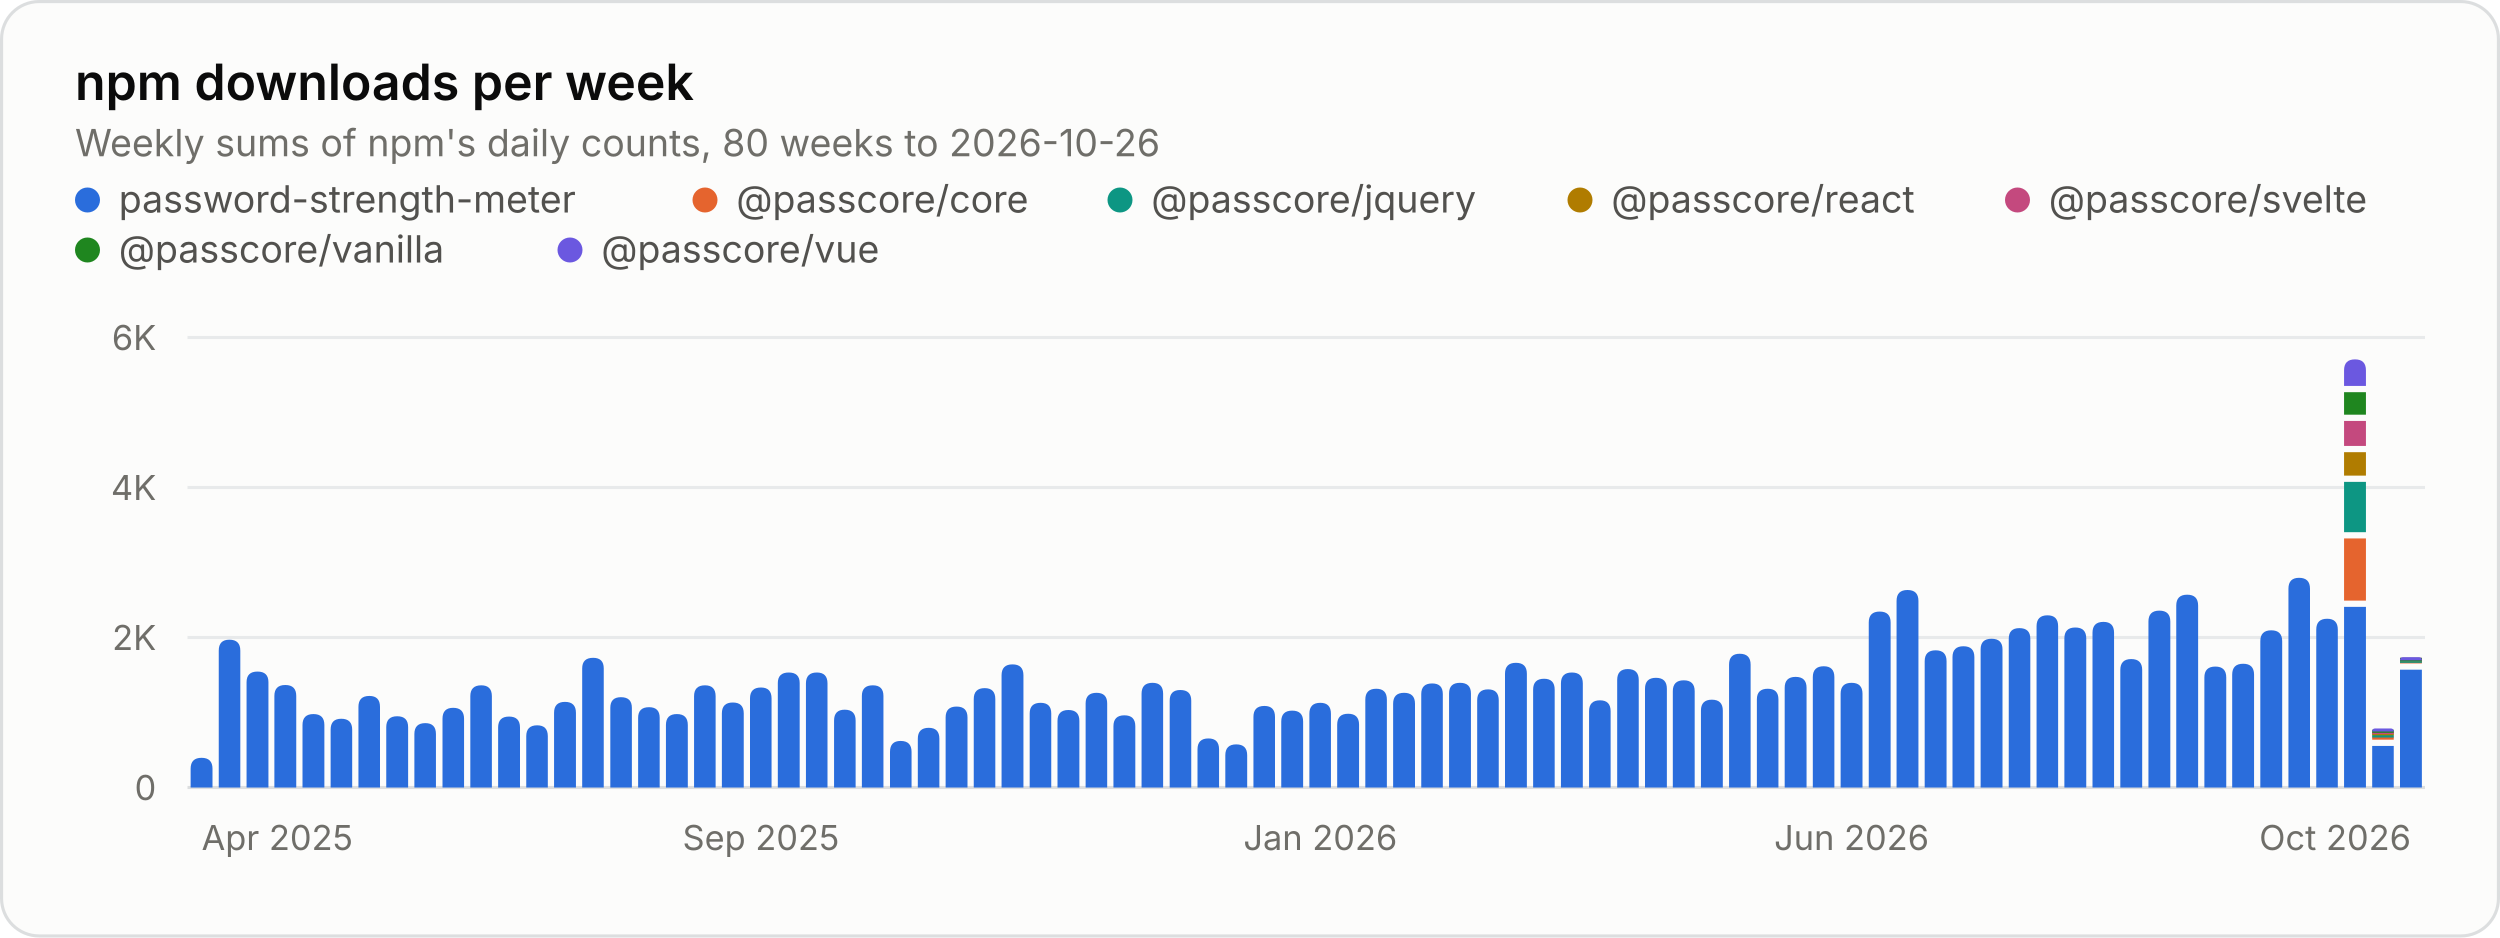
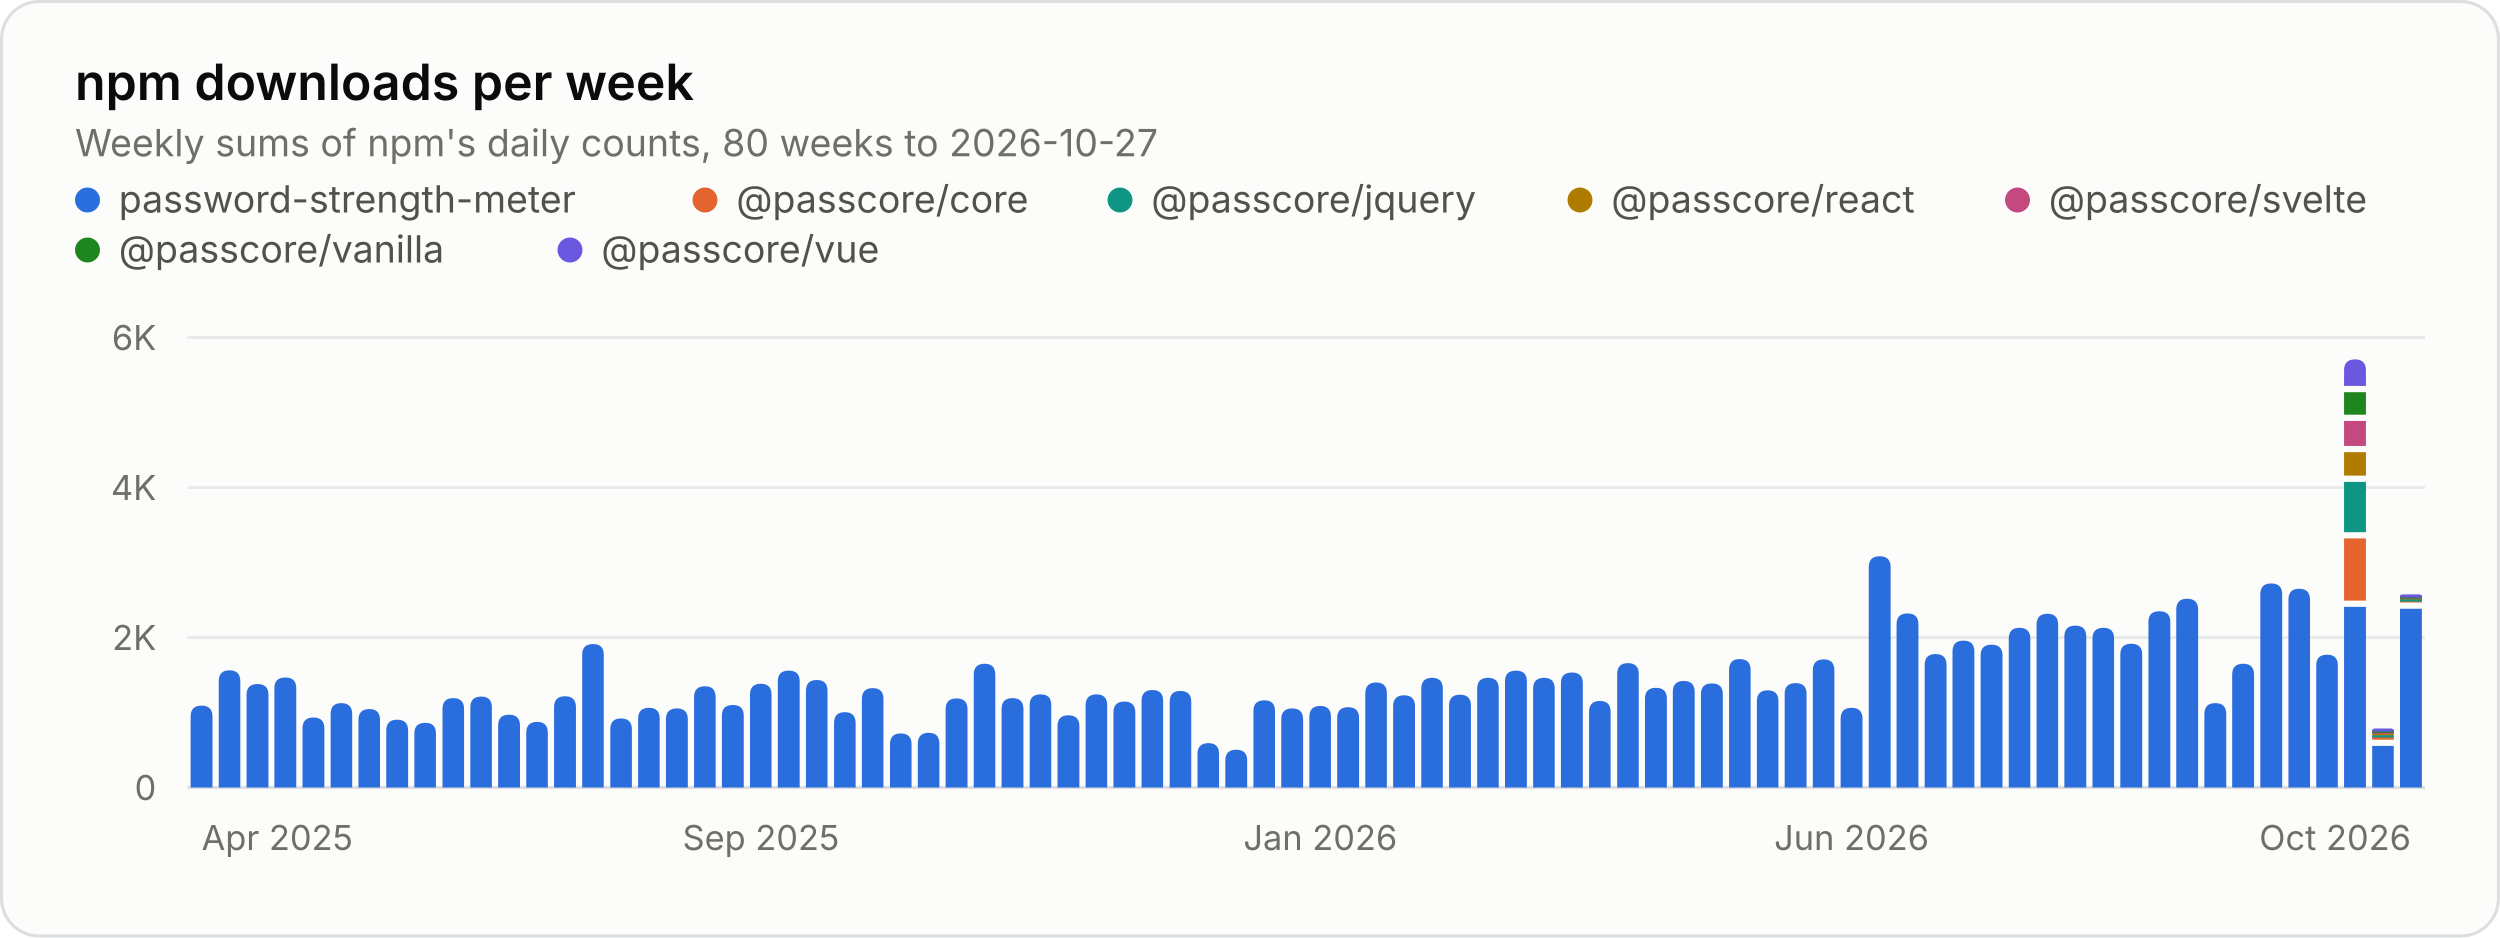
<svg xmlns="http://www.w3.org/2000/svg" width="800" height="300" viewBox="0 0 800 300" role="img" aria-labelledby="title desc">
  <style>.gs-rise{animation:gs-rise 1.1s ease-out backwards;transform-box:fill-box;transform-origin:bottom}@keyframes gs-rise{from{transform:scaleY(0)}to{transform:scaleY(1)}}@media (prefers-reduced-motion: reduce){.gs-rise{animation:none!important}}</style>
  <rect x="0.5" y="0.5" width="799" height="299" rx="12" fill="#fcfcfb" stroke="#dcdedf" />
  <g font-family="&quot;IBM Plex Sans&quot;, system-ui, -apple-system, &quot;Segoe UI&quot;, sans-serif" font-size="11" fill="#52514e" style="font-variant-numeric:tabular-nums">
    <text x="24" y="32" fill="#0b0b0b" font-size="16" font-weight="600">npm downloads per week</text>
-     <text x="24.0" y="50.0" fill="#6f6e69" font-size="12">Weekly sums of npm's daily counts, 80 weeks to 2026-10-26</text>
+     <text x="24.0" y="50.0" fill="#6f6e69" font-size="12">Weekly sums of npm's daily counts, 80 weeks to 2026-10-27</text>
    <circle cx="28" cy="64" r="4" fill="#2a6ddc" />
    <text x="38.0" y="68.0" fill="#52514e" font-size="12">password-strength-meter</text>
    <circle cx="225.6" cy="64" r="4" fill="#e5642e" />
    <text x="235.6" y="68.0" fill="#52514e" font-size="12">@passcore/core</text>
    <circle cx="358.4" cy="64" r="4" fill="#0d9683" />
    <text x="368.4" y="68.0" fill="#52514e" font-size="12">@passcore/jquery</text>
    <circle cx="505.6" cy="64" r="4" fill="#b07c00" />
    <text x="515.6" y="68.0" fill="#52514e" font-size="12">@passcore/react</text>
    <circle cx="645.6" cy="64" r="4" fill="#c4497e" />
    <text x="655.6" y="68.0" fill="#52514e" font-size="12">@passcore/svelte</text>
    <circle cx="28" cy="80" r="4" fill="#1f861f" />
    <text x="38.0" y="84.0" fill="#52514e" font-size="12">@passcore/vanilla</text>
    <circle cx="182.4" cy="80" r="4" fill="#6b58e0" />
    <text x="192.4" y="84.0" fill="#52514e" font-size="12">@passcore/vue</text>
    <line x1="60.0" x2="776.0" y1="252.0" y2="252.0" stroke="#dcdedf" />
    <text x="50.0" y="256.0" fill="#6f6e69" text-anchor="end">0</text>
    <line x1="60.0" x2="776.0" y1="204.0" y2="204.0" stroke="#e8eaeb" />
    <text x="50.0" y="208.0" fill="#6f6e69" text-anchor="end">2K</text>
    <line x1="60.0" x2="776.0" y1="156.0" y2="156.0" stroke="#e8eaeb" />
    <text x="50.0" y="160.0" fill="#6f6e69" text-anchor="end">4K</text>
    <line x1="60.0" x2="776.0" y1="108.0" y2="108.0" stroke="#e8eaeb" />
    <text x="50.0" y="112.0" fill="#6f6e69" text-anchor="end">6K</text>
    <text x="64.5" y="272.0" fill="#6f6e69">Apr 2025</text>
    <text x="243.5" y="272.0" fill="#6f6e69" text-anchor="middle">Sep 2025</text>
    <text x="422.5" y="272.0" fill="#6f6e69" text-anchor="middle">Jan 2026</text>
    <text x="592.5" y="272.0" fill="#6f6e69" text-anchor="middle">Jun 2026</text>
    <text x="771.5" y="272.0" fill="#6f6e69" text-anchor="end">Oct 2026</text>
    <g class="gs-rise">
-       <path d="M61.0 252.0V246.0Q61.0 242.5 64.5 242.5H64.5Q68.0 242.5 68.0 246.0V252.0ZM70.0 252.0V208.2Q70.0 204.7 73.4 204.7H73.4Q76.9 204.7 76.9 208.2V252.0Z" fill="#2a6ddc" />
+       <path d="M61.0 252.0V229.3Q61.0 225.8 64.5 225.8H64.5Q68.0 225.8 68.0 229.3V252.0ZM70.0 252.0V218.0Q70.0 214.5 73.4 214.5H73.4Q76.9 214.5 76.9 218.0V252.0Z" fill="#2a6ddc" />
    </g>
    <g class="gs-rise" style="animation-delay:13ms">
-       <path d="M78.9 252.0V218.3Q78.9 214.9 82.4 214.9H82.4Q85.9 214.9 85.9 218.3V252.0Z" fill="#2a6ddc" />
+       <path d="M78.9 252.0V222.3Q78.9 218.9 82.4 218.9H82.4Q85.9 218.9 85.9 222.3V252.0Z" fill="#2a6ddc" />
    </g>
    <g class="gs-rise" style="animation-delay:19ms">
-       <path d="M87.8 252.0V222.7Q87.8 219.2 91.3 219.2H91.3Q94.8 219.2 94.8 222.7V252.0Z" fill="#2a6ddc" />
+       <path d="M87.8 252.0V220.2Q87.8 216.8 91.3 216.8H91.3Q94.8 216.8 94.8 220.2V252.0Z" fill="#2a6ddc" />
    </g>
    <g class="gs-rise" style="animation-delay:25ms">
-       <path d="M96.8 252.0V232.0Q96.8 228.5 100.3 228.5H100.3Q103.8 228.5 103.8 232.0V252.0ZM105.8 252.0V233.5Q105.8 230.0 109.2 230.0H109.2Q112.7 230.0 112.7 233.5V252.0Z" fill="#2a6ddc" />
+       <path d="M96.8 252.0V233.1Q96.8 229.6 100.3 229.6H100.3Q103.8 229.6 103.8 233.1V252.0ZM105.8 252.0V228.5Q105.8 225.0 109.2 225.0H109.2Q112.7 225.0 112.7 228.5V252.0Z" fill="#2a6ddc" />
    </g>
    <g class="gs-rise" style="animation-delay:38ms">
-       <path d="M114.7 252.0V226.2Q114.7 222.7 118.2 222.7H118.2Q121.6 222.7 121.6 226.2V252.0Z" fill="#2a6ddc" />
+       <path d="M114.7 252.0V230.4Q114.7 226.9 118.2 226.9H118.2Q121.6 226.9 121.6 230.4V252.0Z" fill="#2a6ddc" />
    </g>
    <g class="gs-rise" style="animation-delay:44ms">
-       <path d="M123.6 252.0V232.7Q123.6 229.2 127.1 229.2H127.1Q130.6 229.2 130.6 232.7V252.0Z" fill="#2a6ddc" />
+       <path d="M123.6 252.0V233.8Q123.6 230.3 127.1 230.3H127.1Q130.6 230.3 130.6 233.8V252.0Z" fill="#2a6ddc" />
    </g>
    <g class="gs-rise" style="animation-delay:50ms">
-       <path d="M132.6 252.0V234.9Q132.6 231.4 136.1 231.4H136.1Q139.5 231.4 139.5 234.9V252.0ZM141.6 252.0V230.0Q141.6 226.5 145.0 226.5H145.0Q148.5 226.5 148.5 230.0V252.0Z" fill="#2a6ddc" />
+       <path d="M132.6 252.0V234.7Q132.6 231.3 136.1 231.3H136.1Q139.5 231.3 139.5 234.7V252.0ZM141.6 252.0V226.9Q141.6 223.4 145.0 223.4H145.0Q148.5 223.4 148.5 226.9V252.0Z" fill="#2a6ddc" />
    </g>
    <g class="gs-rise" style="animation-delay:63ms">
-       <path d="M150.5 252.0V222.8Q150.5 219.3 154.0 219.3H154.0Q157.4 219.3 157.4 222.8V252.0Z" fill="#2a6ddc" />
+       <path d="M150.5 252.0V226.4Q150.5 222.9 154.0 222.9H154.0Q157.4 222.9 157.4 226.4V252.0Z" fill="#2a6ddc" />
    </g>
    <g class="gs-rise" style="animation-delay:69ms">
-       <path d="M159.4 252.0V232.8Q159.4 229.3 162.9 229.3H162.9Q166.4 229.3 166.4 232.8V252.0Z" fill="#2a6ddc" />
+       <path d="M159.4 252.0V232.2Q159.4 228.7 162.9 228.7H162.9Q166.4 228.7 166.4 232.2V252.0Z" fill="#2a6ddc" />
    </g>
    <g class="gs-rise" style="animation-delay:75ms">
-       <path d="M168.4 252.0V235.6Q168.4 232.1 171.9 232.1H171.9Q175.3 232.1 175.3 235.6V252.0ZM177.3 252.0V228.1Q177.3 224.6 180.8 224.6H180.8Q184.3 224.6 184.3 228.1V252.0Z" fill="#2a6ddc" />
+       <path d="M168.4 252.0V234.5Q168.4 231.0 171.9 231.0H171.9Q175.3 231.0 175.3 234.5V252.0ZM177.3 252.0V226.3Q177.3 222.8 180.8 222.8H180.8Q184.3 222.8 184.3 226.3V252.0Z" fill="#2a6ddc" />
    </g>
    <g class="gs-rise" style="animation-delay:88ms">
-       <path d="M186.3 252.0V213.9Q186.3 210.5 189.8 210.5H189.8Q193.2 210.5 193.2 213.9V252.0Z" fill="#2a6ddc" />
+       <path d="M186.3 252.0V209.5Q186.3 206.1 189.8 206.1H189.8Q193.2 206.1 193.2 209.5V252.0Z" fill="#2a6ddc" />
    </g>
    <g class="gs-rise" style="animation-delay:94ms">
-       <path d="M195.3 252.0V226.5Q195.3 223.1 198.7 223.1H198.7Q202.2 223.1 202.2 226.5V252.0Z" fill="#2a6ddc" />
+       <path d="M195.3 252.0V233.4Q195.3 229.9 198.7 229.9H198.7Q202.2 229.9 202.2 233.4V252.0Z" fill="#2a6ddc" />
    </g>
    <g class="gs-rise" style="animation-delay:100ms">
-       <path d="M204.2 252.0V229.7Q204.2 226.3 207.7 226.3H207.7Q211.1 226.3 211.1 229.7V252.0ZM213.1 252.0V232.0Q213.1 228.5 216.6 228.5H216.6Q220.1 228.5 220.1 232.0V252.0Z" fill="#2a6ddc" />
+       <path d="M204.2 252.0V230.0Q204.2 226.5 207.7 226.5H207.7Q211.1 226.5 211.1 230.0V252.0ZM213.1 252.0V230.2Q213.1 226.7 216.6 226.7H216.6Q220.1 226.7 220.1 230.2V252.0Z" fill="#2a6ddc" />
    </g>
    <g class="gs-rise" style="animation-delay:113ms">
-       <path d="M222.1 252.0V222.8Q222.1 219.3 225.6 219.3H225.6Q229.0 219.3 229.0 222.8V252.0Z" fill="#2a6ddc" />
+       <path d="M222.1 252.0V223.1Q222.1 219.6 225.6 219.6H225.6Q229.0 219.6 229.0 223.1V252.0Z" fill="#2a6ddc" />
    </g>
    <g class="gs-rise" style="animation-delay:119ms">
-       <path d="M231.0 252.0V228.3Q231.0 224.8 234.5 224.8H234.5Q238.0 224.8 238.0 228.3V252.0Z" fill="#2a6ddc" />
+       <path d="M231.0 252.0V229.0Q231.0 225.6 234.5 225.6H234.5Q238.0 225.6 238.0 229.0V252.0Z" fill="#2a6ddc" />
    </g>
    <g class="gs-rise" style="animation-delay:125ms">
-       <path d="M240.0 252.0V223.5Q240.0 220.0 243.5 220.0H243.5Q246.9 220.0 246.9 223.5V252.0ZM248.9 252.0V218.6Q248.9 215.2 252.4 215.2H252.4Q255.9 215.2 255.9 218.6V252.0Z" fill="#2a6ddc" />
+       <path d="M240.0 252.0V222.3Q240.0 218.8 243.5 218.8H243.5Q246.9 218.8 246.9 222.3V252.0ZM248.9 252.0V218.0Q248.9 214.6 252.4 214.6H252.4Q255.9 214.6 255.9 218.0V252.0Z" fill="#2a6ddc" />
    </g>
    <g class="gs-rise" style="animation-delay:138ms">
-       <path d="M257.9 252.0V218.7Q257.9 215.2 261.4 215.2H261.4Q264.8 215.2 264.8 218.7V252.0Z" fill="#2a6ddc" />
+       <path d="M257.9 252.0V221.1Q257.9 217.6 261.4 217.6H261.4Q264.8 217.6 264.8 221.1V252.0Z" fill="#2a6ddc" />
    </g>
    <g class="gs-rise" style="animation-delay:144ms">
-       <path d="M266.9 252.0V230.6Q266.9 227.1 270.3 227.1H270.3Q273.8 227.1 273.8 230.6V252.0Z" fill="#2a6ddc" />
+       <path d="M266.9 252.0V231.4Q266.9 227.9 270.3 227.9H270.3Q273.8 227.9 273.8 231.4V252.0Z" fill="#2a6ddc" />
    </g>
    <g class="gs-rise" style="animation-delay:150ms">
-       <path d="M275.8 252.0V222.7Q275.8 219.3 279.3 219.3H279.3Q282.7 219.3 282.7 222.7V252.0ZM284.8 252.0V240.6Q284.8 237.1 288.2 237.1H288.2Q291.7 237.1 291.7 240.6V252.0Z" fill="#2a6ddc" />
+       <path d="M275.8 252.0V223.7Q275.8 220.2 279.3 220.2H279.3Q282.7 220.2 282.7 223.7V252.0ZM284.8 252.0V238.2Q284.8 234.7 288.2 234.7H288.2Q291.7 234.7 291.7 238.2V252.0Z" fill="#2a6ddc" />
    </g>
    <g class="gs-rise" style="animation-delay:163ms">
-       <path d="M293.7 252.0V236.4Q293.7 232.9 297.2 232.9H297.2Q300.6 232.9 300.6 236.4V252.0Z" fill="#2a6ddc" />
+       <path d="M293.7 252.0V238.0Q293.7 234.5 297.2 234.5H297.2Q300.6 234.5 300.6 238.0V252.0Z" fill="#2a6ddc" />
    </g>
    <g class="gs-rise" style="animation-delay:169ms">
-       <path d="M302.6 252.0V229.6Q302.6 226.1 306.1 226.1H306.1Q309.6 226.1 309.6 229.6V252.0Z" fill="#2a6ddc" />
+       <path d="M302.6 252.0V226.9Q302.6 223.5 306.1 223.5H306.1Q309.6 223.5 309.6 226.9V252.0Z" fill="#2a6ddc" />
    </g>
    <g class="gs-rise" style="animation-delay:175ms">
-       <path d="M311.6 252.0V223.7Q311.6 220.2 315.1 220.2H315.1Q318.5 220.2 318.5 223.7V252.0ZM320.5 252.0V216.1Q320.5 212.6 324.0 212.6H324.0Q327.5 212.6 327.5 216.1V252.0Z" fill="#2a6ddc" />
+       <path d="M311.6 252.0V215.9Q311.6 212.4 315.1 212.4H315.1Q318.5 212.4 318.5 215.9V252.0ZM320.5 252.0V226.9Q320.5 223.4 324.0 223.4H324.0Q327.5 223.4 327.5 226.9V252.0Z" fill="#2a6ddc" />
    </g>
    <g class="gs-rise" style="animation-delay:188ms">
-       <path d="M329.5 252.0V228.3Q329.5 224.9 333.0 224.9H333.0Q336.4 224.9 336.4 228.3V252.0Z" fill="#2a6ddc" />
+       <path d="M329.5 252.0V225.6Q329.5 222.2 333.0 222.2H333.0Q336.4 222.2 336.4 225.6V252.0Z" fill="#2a6ddc" />
    </g>
    <g class="gs-rise" style="animation-delay:194ms">
-       <path d="M338.4 252.0V230.7Q338.4 227.2 341.9 227.2H341.9Q345.4 227.2 345.4 230.7V252.0Z" fill="#2a6ddc" />
+       <path d="M338.4 252.0V232.4Q338.4 228.9 341.9 228.9H341.9Q345.4 228.9 345.4 232.4V252.0Z" fill="#2a6ddc" />
    </g>
    <g class="gs-rise" style="animation-delay:200ms">
-       <path d="M347.4 252.0V225.1Q347.4 221.7 350.9 221.7H350.9Q354.3 221.7 354.3 225.1V252.0ZM356.3 252.0V232.4Q356.3 228.9 359.8 228.9H359.8Q363.3 228.9 363.3 232.4V252.0Z" fill="#2a6ddc" />
+       <path d="M347.4 252.0V225.7Q347.4 222.2 350.9 222.2H350.9Q354.3 222.2 354.3 225.7V252.0ZM356.3 252.0V228.0Q356.3 224.5 359.8 224.5H359.8Q363.3 224.5 363.3 228.0V252.0Z" fill="#2a6ddc" />
    </g>
    <g class="gs-rise" style="animation-delay:213ms">
-       <path d="M365.3 252.0V222.0Q365.3 218.5 368.8 218.5H368.8Q372.2 218.5 372.2 222.0V252.0Z" fill="#2a6ddc" />
+       <path d="M365.3 252.0V224.3Q365.3 220.8 368.8 220.8H368.8Q372.2 220.8 372.2 224.3V252.0Z" fill="#2a6ddc" />
    </g>
    <g class="gs-rise" style="animation-delay:219ms">
-       <path d="M374.3 252.0V224.2Q374.3 220.8 377.7 220.8H377.7Q381.2 220.8 381.2 224.2V252.0Z" fill="#2a6ddc" />
+       <path d="M374.3 252.0V224.6Q374.3 221.1 377.7 221.1H377.7Q381.2 221.1 381.2 224.6V252.0Z" fill="#2a6ddc" />
    </g>
    <g class="gs-rise" style="animation-delay:225ms">
-       <path d="M383.2 252.0V239.8Q383.2 236.3 386.7 236.3H386.7Q390.1 236.3 390.1 239.8V252.0ZM392.1 252.0V241.7Q392.1 238.2 395.6 238.2H395.6Q399.1 238.2 399.1 241.7V252.0Z" fill="#2a6ddc" />
+       <path d="M383.2 252.0V241.3Q383.2 237.8 386.7 237.8H386.7Q390.1 237.8 390.1 241.3V252.0ZM392.1 252.0V243.4Q392.1 239.9 395.6 239.9H395.6Q399.1 239.9 399.1 243.4V252.0Z" fill="#2a6ddc" />
    </g>
    <g class="gs-rise" style="animation-delay:238ms">
-       <path d="M401.1 252.0V229.4Q401.1 225.9 404.6 225.9H404.6Q408.0 225.9 408.0 229.4V252.0Z" fill="#2a6ddc" />
+       <path d="M401.1 252.0V227.5Q401.1 224.1 404.6 224.1H404.6Q408.0 224.1 408.0 227.5V252.0Z" fill="#2a6ddc" />
    </g>
    <g class="gs-rise" style="animation-delay:244ms">
-       <path d="M410.0 252.0V230.9Q410.0 227.4 413.5 227.4H413.5Q417.0 227.4 417.0 230.9V252.0Z" fill="#2a6ddc" />
+       <path d="M410.0 252.0V230.2Q410.0 226.7 413.5 226.7H413.5Q417.0 226.7 417.0 230.2V252.0Z" fill="#2a6ddc" />
    </g>
    <g class="gs-rise" style="animation-delay:250ms">
-       <path d="M419.0 252.0V228.4Q419.0 224.9 422.5 224.9H422.5Q425.9 224.9 425.9 228.4V252.0ZM427.9 252.0V231.9Q427.9 228.4 431.4 228.4H431.4Q434.9 228.4 434.9 231.9V252.0Z" fill="#2a6ddc" />
+       <path d="M419.0 252.0V229.4Q419.0 225.9 422.5 225.9H422.5Q425.9 225.9 425.9 229.4V252.0ZM427.9 252.0V229.8Q427.9 226.3 431.4 226.3H431.4Q434.9 226.3 434.9 229.8V252.0Z" fill="#2a6ddc" />
    </g>
    <g class="gs-rise" style="animation-delay:263ms">
-       <path d="M436.9 252.0V223.9Q436.9 220.4 440.4 220.4H440.4Q443.8 220.4 443.8 223.9V252.0Z" fill="#2a6ddc" />
+       <path d="M436.9 252.0V221.9Q436.9 218.4 440.4 218.4H440.4Q443.8 218.4 443.8 221.9V252.0Z" fill="#2a6ddc" />
    </g>
    <g class="gs-rise" style="animation-delay:269ms">
-       <path d="M445.8 252.0V225.2Q445.8 221.7 449.3 221.7H449.3Q452.8 221.7 452.8 225.2V252.0Z" fill="#2a6ddc" />
+       <path d="M445.8 252.0V226.0Q445.8 222.5 449.3 222.5H449.3Q452.8 222.5 452.8 226.0V252.0Z" fill="#2a6ddc" />
    </g>
    <g class="gs-rise" style="animation-delay:275ms">
-       <path d="M454.8 252.0V222.1Q454.8 218.7 458.3 218.7H458.3Q461.7 218.7 461.7 222.1V252.0ZM463.7 252.0V221.9Q463.7 218.5 467.2 218.5H467.2Q470.7 218.5 470.7 221.9V252.0Z" fill="#2a6ddc" />
+       <path d="M454.8 252.0V220.4Q454.8 216.9 458.3 216.9H458.3Q461.7 216.9 461.7 220.4V252.0ZM463.7 252.0V225.8Q463.7 222.3 467.2 222.3H467.2Q470.7 222.3 470.7 225.8V252.0Z" fill="#2a6ddc" />
    </g>
    <g class="gs-rise" style="animation-delay:288ms">
-       <path d="M472.7 252.0V224.1Q472.7 220.6 476.2 220.6H476.2Q479.6 220.6 479.6 224.1V252.0Z" fill="#2a6ddc" />
+       <path d="M472.7 252.0V220.4Q472.7 216.9 476.2 216.9H476.2Q479.6 216.9 479.6 220.4V252.0Z" fill="#2a6ddc" />
    </g>
    <g class="gs-rise" style="animation-delay:294ms">
-       <path d="M481.6 252.0V215.6Q481.6 212.1 485.1 212.1H485.1Q488.6 212.1 488.6 215.6V252.0Z" fill="#2a6ddc" />
+       <path d="M481.6 252.0V218.0Q481.6 214.6 485.1 214.6H485.1Q488.6 214.6 488.6 218.0V252.0Z" fill="#2a6ddc" />
    </g>
    <g class="gs-rise" style="animation-delay:300ms">
-       <path d="M490.6 252.0V220.7Q490.6 217.2 494.1 217.2H494.1Q497.5 217.2 497.5 220.7V252.0ZM499.5 252.0V218.7Q499.5 215.2 503.0 215.2H503.0Q506.5 215.2 506.5 218.7V252.0Z" fill="#2a6ddc" />
+       <path d="M490.6 252.0V220.4Q490.6 216.9 494.1 216.9H494.1Q497.5 216.9 497.5 220.4V252.0ZM499.5 252.0V218.6Q499.5 215.2 503.0 215.2H503.0Q506.5 215.2 506.5 218.6V252.0Z" fill="#2a6ddc" />
    </g>
    <g class="gs-rise" style="animation-delay:313ms">
-       <path d="M508.5 252.0V227.6Q508.5 224.1 512.0 224.1H512.0Q515.4 224.1 515.4 227.6V252.0Z" fill="#2a6ddc" />
+       <path d="M508.5 252.0V227.8Q508.5 224.3 512.0 224.3H512.0Q515.4 224.3 515.4 227.8V252.0Z" fill="#2a6ddc" />
    </g>
    <g class="gs-rise" style="animation-delay:319ms">
-       <path d="M517.5 252.0V217.6Q517.5 214.1 520.9 214.1H520.9Q524.4 214.1 524.4 217.6V252.0Z" fill="#2a6ddc" />
+       <path d="M517.5 252.0V215.7Q517.5 212.2 520.9 212.2H520.9Q524.4 212.2 524.4 215.7V252.0Z" fill="#2a6ddc" />
    </g>
    <g class="gs-rise" style="animation-delay:325ms">
-       <path d="M526.4 252.0V220.4Q526.4 216.9 529.9 216.9H529.9Q533.4 216.9 533.4 220.4V252.0ZM535.3 252.0V221.2Q535.3 217.7 538.8 217.7H538.8Q542.3 217.7 542.3 221.2V252.0Z" fill="#2a6ddc" />
+       <path d="M526.4 252.0V223.6Q526.4 220.1 529.9 220.1H529.9Q533.4 220.1 533.4 223.6V252.0ZM535.3 252.0V221.4Q535.3 217.9 538.8 217.9H538.8Q542.3 217.9 542.3 221.4V252.0Z" fill="#2a6ddc" />
    </g>
    <g class="gs-rise" style="animation-delay:338ms">
-       <path d="M544.3 252.0V227.4Q544.3 223.9 547.8 223.9H547.8Q551.3 223.9 551.3 227.4V252.0Z" fill="#2a6ddc" />
+       <path d="M544.3 252.0V222.1Q544.3 218.7 547.8 218.7H547.8Q551.3 218.7 551.3 222.1V252.0Z" fill="#2a6ddc" />
    </g>
    <g class="gs-rise" style="animation-delay:344ms">
-       <path d="M553.3 252.0V212.7Q553.3 209.2 556.7 209.2H556.7Q560.2 209.2 560.2 212.7V252.0Z" fill="#2a6ddc" />
+       <path d="M553.3 252.0V214.4Q553.3 210.9 556.7 210.9H556.7Q560.2 210.9 560.2 214.4V252.0Z" fill="#2a6ddc" />
    </g>
    <g class="gs-rise" style="animation-delay:350ms">
-       <path d="M562.2 252.0V223.8Q562.2 220.4 565.7 220.4H565.7Q569.1 220.4 569.1 223.8V252.0ZM571.1 252.0V220.1Q571.1 216.6 574.6 216.6H574.6Q578.1 216.6 578.1 220.1V252.0Z" fill="#2a6ddc" />
+       <path d="M562.2 252.0V224.4Q562.2 220.9 565.7 220.9H565.7Q569.1 220.9 569.1 224.4V252.0ZM571.1 252.0V222.0Q571.1 218.6 574.6 218.6H574.6Q578.1 218.6 578.1 222.0V252.0Z" fill="#2a6ddc" />
    </g>
    <g class="gs-rise" style="animation-delay:363ms">
-       <path d="M580.1 252.0V216.7Q580.1 213.2 583.6 213.2H583.6Q587.0 213.2 587.0 216.7V252.0Z" fill="#2a6ddc" />
+       <path d="M580.1 252.0V214.5Q580.1 211.0 583.6 211.0H583.6Q587.0 211.0 587.0 214.5V252.0Z" fill="#2a6ddc" />
    </g>
    <g class="gs-rise" style="animation-delay:369ms">
-       <path d="M589.0 252.0V222.0Q589.0 218.5 592.5 218.5H592.5Q596.0 218.5 596.0 222.0V252.0Z" fill="#2a6ddc" />
+       <path d="M589.0 252.0V230.0Q589.0 226.5 592.5 226.5H592.5Q596.0 226.5 596.0 230.0V252.0Z" fill="#2a6ddc" />
    </g>
    <g class="gs-rise" style="animation-delay:375ms">
-       <path d="M598.0 252.0V199.2Q598.0 195.7 601.5 195.7H601.5Q605.0 195.7 605.0 199.2V252.0ZM606.9 252.0V192.3Q606.9 188.8 610.4 188.8H610.4Q613.9 188.8 613.9 192.3V252.0Z" fill="#2a6ddc" />
+       <path d="M598.0 252.0V181.5Q598.0 178.0 601.5 178.0H601.5Q605.0 178.0 605.0 181.5V252.0ZM606.9 252.0V199.8Q606.9 196.3 610.4 196.3H610.4Q613.9 196.3 613.9 199.8V252.0Z" fill="#2a6ddc" />
    </g>
    <g class="gs-rise" style="animation-delay:388ms">
-       <path d="M615.9 252.0V211.6Q615.9 208.1 619.4 208.1H619.4Q622.9 208.1 622.9 211.6V252.0Z" fill="#2a6ddc" />
+       <path d="M615.9 252.0V212.8Q615.9 209.3 619.4 209.3H619.4Q622.9 209.3 622.9 212.8V252.0Z" fill="#2a6ddc" />
    </g>
    <g class="gs-rise" style="animation-delay:394ms">
-       <path d="M624.8 252.0V210.3Q624.8 206.8 628.3 206.8H628.3Q631.8 206.8 631.8 210.3V252.0Z" fill="#2a6ddc" />
+       <path d="M624.8 252.0V208.5Q624.8 205.0 628.3 205.0H628.3Q631.8 205.0 631.8 208.5V252.0Z" fill="#2a6ddc" />
    </g>
    <g class="gs-rise" style="animation-delay:400ms">
-       <path d="M633.8 252.0V207.8Q633.8 204.4 637.3 204.4H637.3Q640.8 204.4 640.8 207.8V252.0ZM642.8 252.0V204.4Q642.8 201.0 646.2 201.0H646.2Q649.7 201.0 649.7 204.4V252.0Z" fill="#2a6ddc" />
+       <path d="M633.8 252.0V209.7Q633.8 206.3 637.3 206.3H637.3Q640.8 206.3 640.8 209.7V252.0ZM642.8 252.0V204.4Q642.8 200.9 646.2 200.9H646.2Q649.7 200.9 649.7 204.4V252.0Z" fill="#2a6ddc" />
    </g>
    <g class="gs-rise" style="animation-delay:413ms">
-       <path d="M651.7 252.0V200.4Q651.7 196.9 655.2 196.9H655.2Q658.6 196.9 658.6 200.4V252.0Z" fill="#2a6ddc" />
+       <path d="M651.7 252.0V199.9Q651.7 196.4 655.2 196.4H655.2Q658.6 196.4 658.6 199.9V252.0Z" fill="#2a6ddc" />
    </g>
    <g class="gs-rise" style="animation-delay:419ms">
-       <path d="M660.6 252.0V204.3Q660.6 200.8 664.1 200.8H664.1Q667.6 200.8 667.6 204.3V252.0Z" fill="#2a6ddc" />
+       <path d="M660.6 252.0V203.7Q660.6 200.2 664.1 200.2H664.1Q667.6 200.2 667.6 203.7V252.0Z" fill="#2a6ddc" />
    </g>
    <g class="gs-rise" style="animation-delay:425ms">
-       <path d="M669.6 252.0V202.5Q669.6 199.0 673.1 199.0H673.1Q676.5 199.0 676.5 202.5V252.0ZM678.5 252.0V214.4Q678.5 210.9 682.0 210.9H682.0Q685.5 210.9 685.5 214.4V252.0Z" fill="#2a6ddc" />
+       <path d="M669.6 252.0V204.3Q669.6 200.9 673.1 200.9H673.1Q676.5 200.9 676.5 204.3V252.0ZM678.5 252.0V209.4Q678.5 206.0 682.0 206.0H682.0Q685.5 206.0 685.5 209.4V252.0Z" fill="#2a6ddc" />
    </g>
    <g class="gs-rise" style="animation-delay:438ms">
-       <path d="M687.5 252.0V198.9Q687.5 195.4 691.0 195.4H691.0Q694.5 195.4 694.5 198.9V252.0Z" fill="#2a6ddc" />
+       <path d="M687.5 252.0V199.0Q687.5 195.6 691.0 195.6H691.0Q694.5 195.6 694.5 199.0V252.0Z" fill="#2a6ddc" />
    </g>
    <g class="gs-rise" style="animation-delay:444ms">
-       <path d="M696.4 252.0V193.8Q696.4 190.3 699.9 190.3H699.9Q703.4 190.3 703.4 193.8V252.0Z" fill="#2a6ddc" />
+       <path d="M696.4 252.0V195.1Q696.4 191.6 699.9 191.6H699.9Q703.4 191.6 703.4 195.1V252.0Z" fill="#2a6ddc" />
    </g>
    <g class="gs-rise" style="animation-delay:450ms">
-       <path d="M705.4 252.0V216.8Q705.4 213.3 708.9 213.3H708.9Q712.4 213.3 712.4 216.8V252.0ZM714.3 252.0V215.9Q714.3 212.4 717.8 212.4H717.8Q721.3 212.4 721.3 215.9V252.0Z" fill="#2a6ddc" />
+       <path d="M705.4 252.0V228.5Q705.4 225.0 708.9 225.0H708.9Q712.4 225.0 712.4 228.5V252.0ZM714.3 252.0V215.9Q714.3 212.4 717.8 212.4H717.8Q721.3 212.4 721.3 215.9V252.0Z" fill="#2a6ddc" />
    </g>
    <g class="gs-rise" style="animation-delay:463ms">
-       <path d="M723.3 252.0V205.2Q723.3 201.7 726.8 201.7H726.8Q730.3 201.7 730.3 205.2V252.0Z" fill="#2a6ddc" />
+       <path d="M723.3 252.0V190.2Q723.3 186.7 726.8 186.7H726.8Q730.3 186.7 730.3 190.2V252.0Z" fill="#2a6ddc" />
    </g>
    <g class="gs-rise" style="animation-delay:469ms">
-       <path d="M732.3 252.0V188.4Q732.3 184.9 735.7 184.9H735.7Q739.2 184.9 739.2 188.4V252.0Z" fill="#2a6ddc" />
+       <path d="M732.3 252.0V191.9Q732.3 188.4 735.7 188.4H735.7Q739.2 188.4 739.2 191.9V252.0Z" fill="#2a6ddc" />
    </g>
    <g class="gs-rise" style="animation-delay:475ms">
-       <path d="M741.2 252.0V201.5Q741.2 198.0 744.7 198.0H744.7Q748.1 198.0 748.1 201.5V252.0ZM750.1 252.0V194.2H757.1V252.0Z" fill="#2a6ddc" />
+       <path d="M741.2 252.0V212.9Q741.2 209.5 744.7 209.5H744.7Q748.1 209.5 748.1 212.9V252.0ZM750.1 252.0V194.2H757.1V252.0Z" fill="#2a6ddc" />
      <path d="M750.1 192.2V172.3H757.1V192.2Z" fill="#e5642e" />
      <path d="M750.1 170.3V154.2H757.1V170.3Z" fill="#0d9683" />
      <path d="M750.1 152.2V144.7H757.1V152.2Z" fill="#b07c00" />
      <path d="M750.1 142.7V134.7H757.1V142.7Z" fill="#c4497e" />
      <path d="M750.1 132.7V125.5H757.1V132.7Z" fill="#1f861f" />
      <path d="M750.1 123.5V118.5Q750.1 115.0 753.6 115.0H753.6Q757.1 115.0 757.1 118.5V123.5Z" fill="#6b58e0" />
    </g>
    <g class="gs-rise" style="animation-delay:488ms">
      <path d="M759.1 252.0V238.7H766.0V252.0Z" fill="#2a6ddc" />
      <path d="M759.1 236.7V235.7H766.0V236.7Z" fill="#e5642e" />
      <path d="M759.1 236.0V235.0H766.0V236.0Z" fill="#0d9683" />
      <path d="M759.1 235.3V234.3H766.0V235.3Z" fill="#b07c00" />
      <path d="M759.1 234.9V233.9H766.0V234.9Z" fill="#c4497e" />
      <path d="M759.1 234.5V233.5H766.0V234.5Z" fill="#1f861f" />
      <path d="M759.1 234.1V234.1Q759.1 233.1 760.1 233.1H765.0Q766.0 233.1 766.0 234.1V234.1Z" fill="#6b58e0" />
    </g>
    <g class="gs-rise" style="animation-delay:494ms">
-       <path d="M768.0 252.0V214.3H775.0V252.0Z" fill="#2a6ddc" />
-       <path d="M768.0 212.3V211.3H775.0V212.3Z" fill="#e5642e" />
-       <path d="M768.0 212.1V211.1H775.0V212.1Z" fill="#0d9683" />
-       <path d="M768.0 211.6V210.6H775.0V211.6Z" fill="#b07c00" />
-       <path d="M768.0 211.5V210.5H775.0V211.5Z" fill="#c4497e" />
-       <path d="M768.0 211.5V210.5H775.0V211.5Z" fill="#1f861f" />
-       <path d="M768.0 211.3V211.3Q768.0 210.3 769.0 210.3H774.0Q775.0 210.3 775.0 211.3V211.3Z" fill="#6b58e0" />
+       <path d="M768.0 252.0V194.8H775.0V252.0Z" fill="#2a6ddc" />
+       <path d="M768.0 192.8V191.8H775.0V192.8Z" fill="#e5642e" />
+       <path d="M768.0 192.5V191.5H775.0V192.5Z" fill="#0d9683" />
+       <path d="M768.0 191.8V190.8H775.0V191.8Z" fill="#b07c00" />
+       <path d="M768.0 191.6V190.6H775.0V191.6Z" fill="#c4497e" />
+       <path d="M768.0 191.5V190.5H775.0V191.5Z" fill="#1f861f" />
+       <path d="M768.0 191.2V191.2Q768.0 190.2 769.0 190.2H774.0Q775.0 190.2 775.0 191.2V191.2Z" fill="#6b58e0" />
    </g>
  </g>
</svg>
